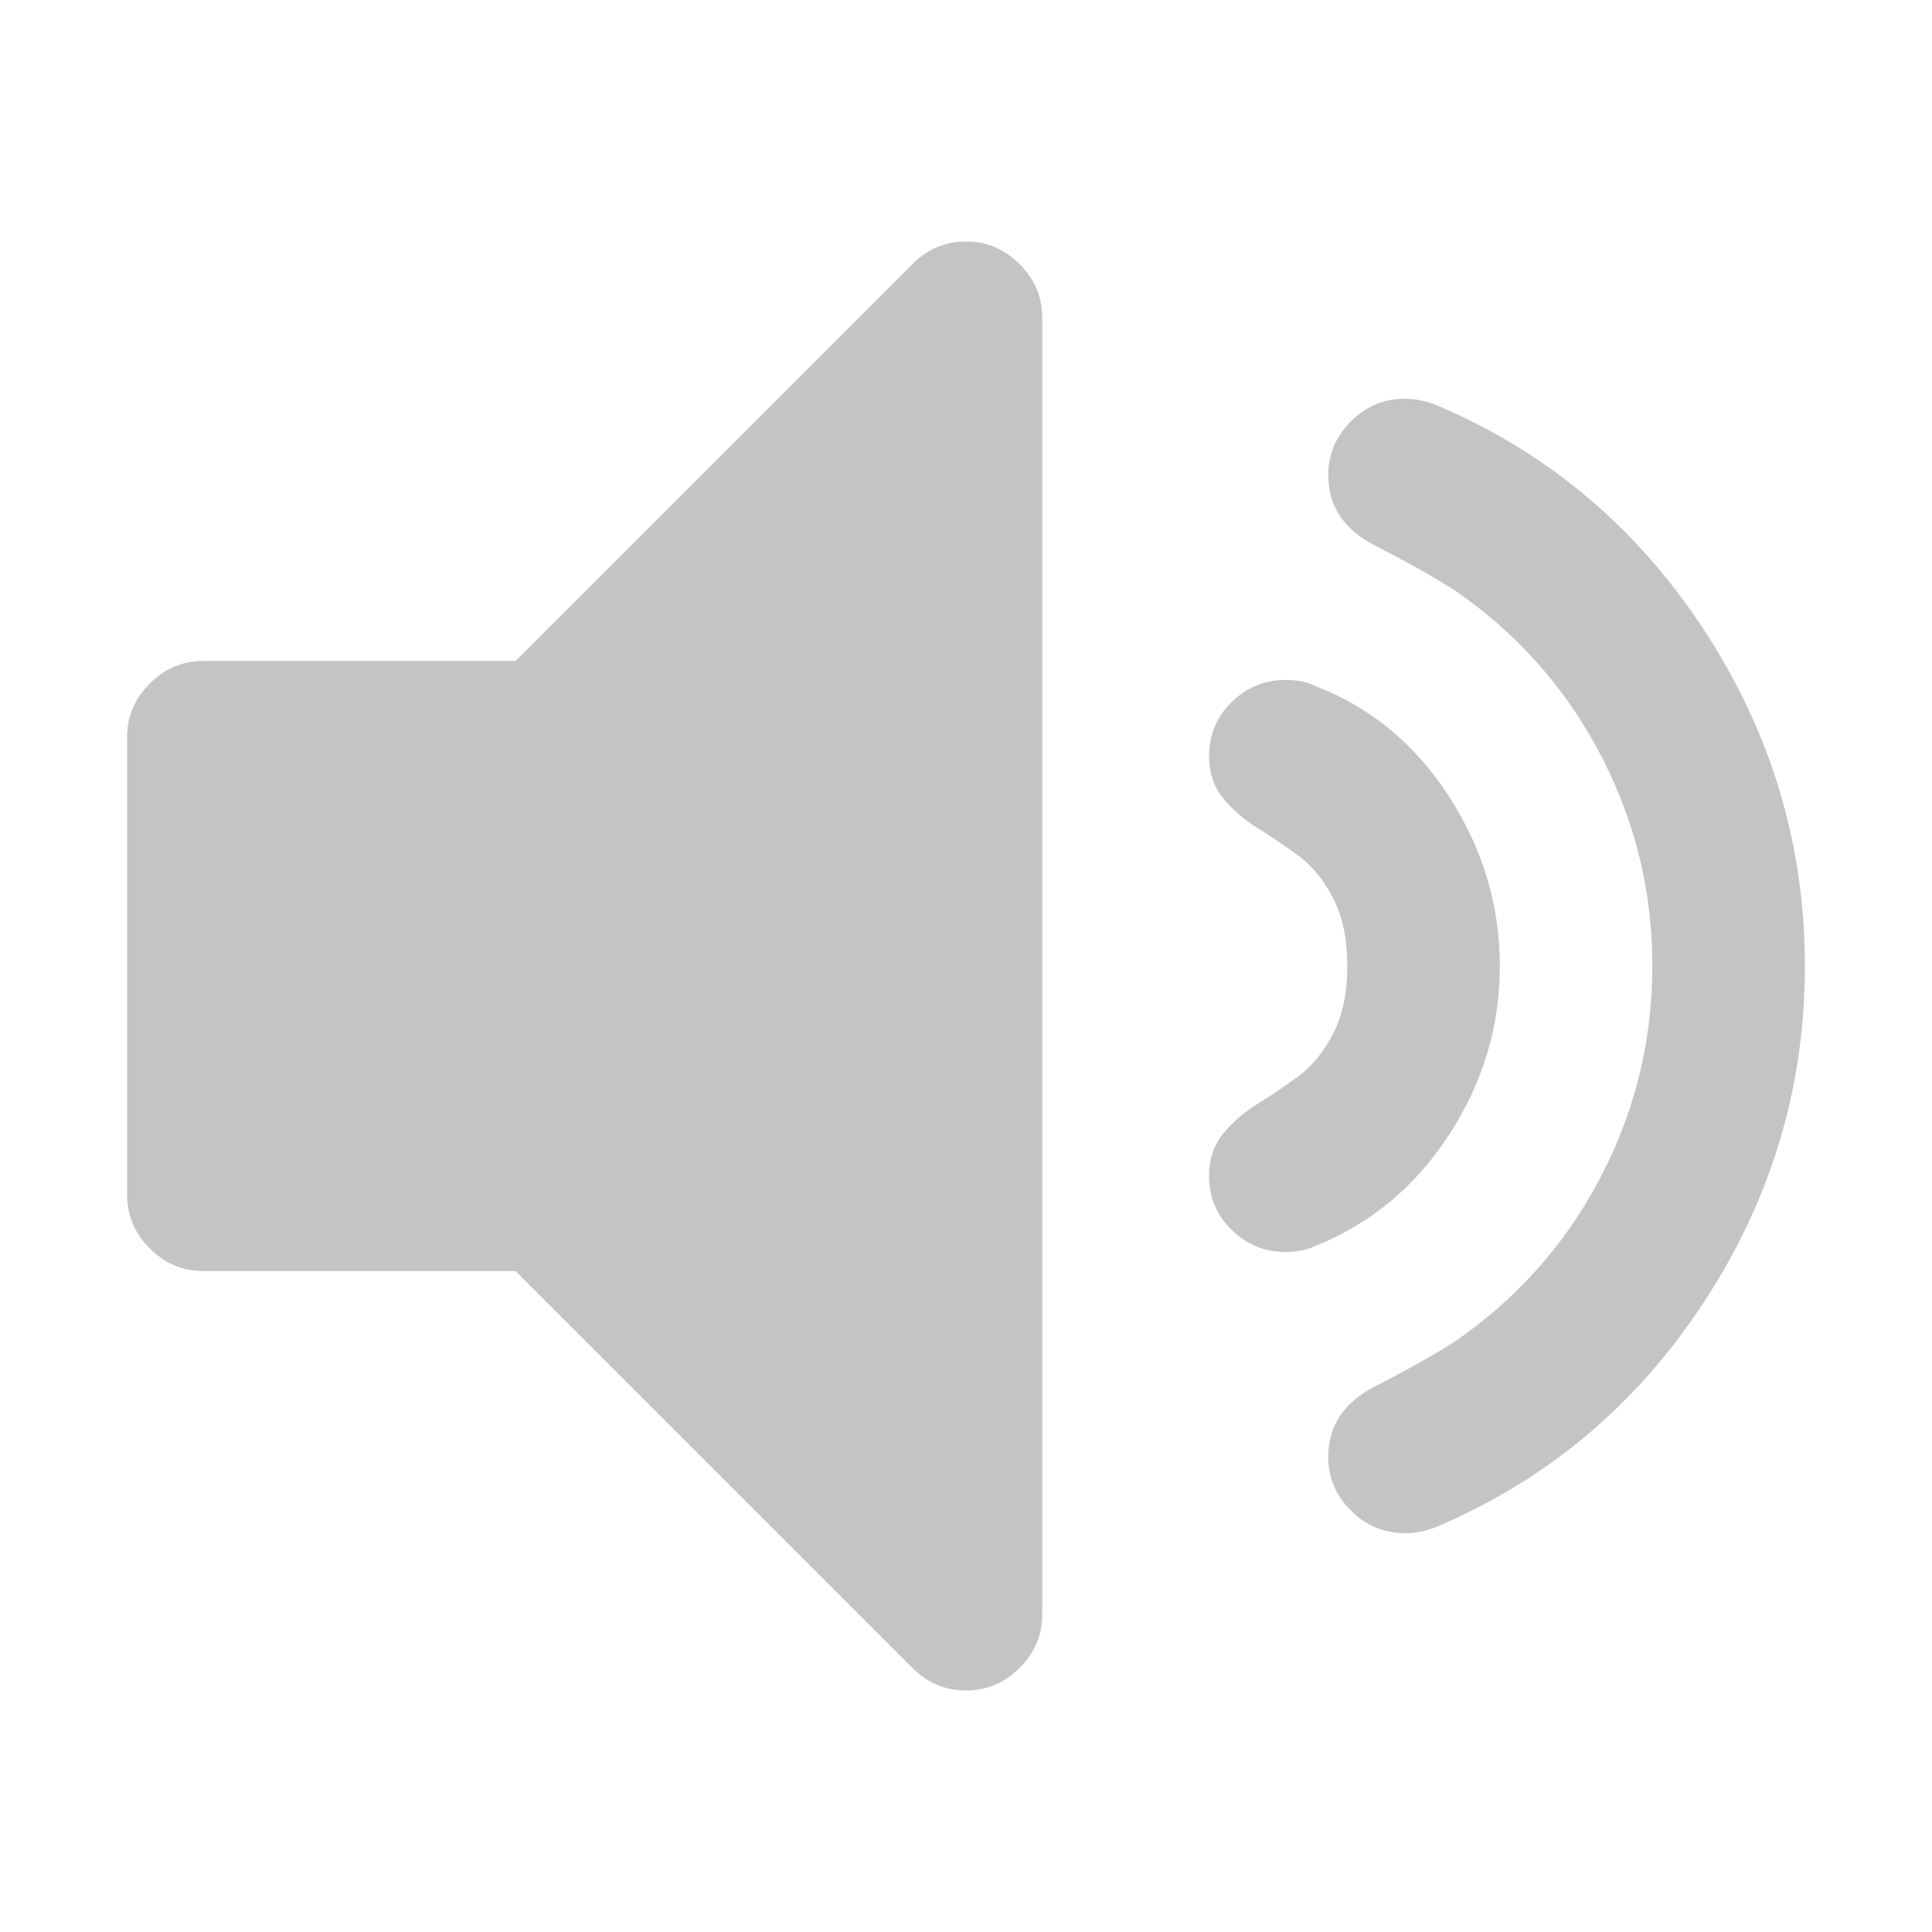
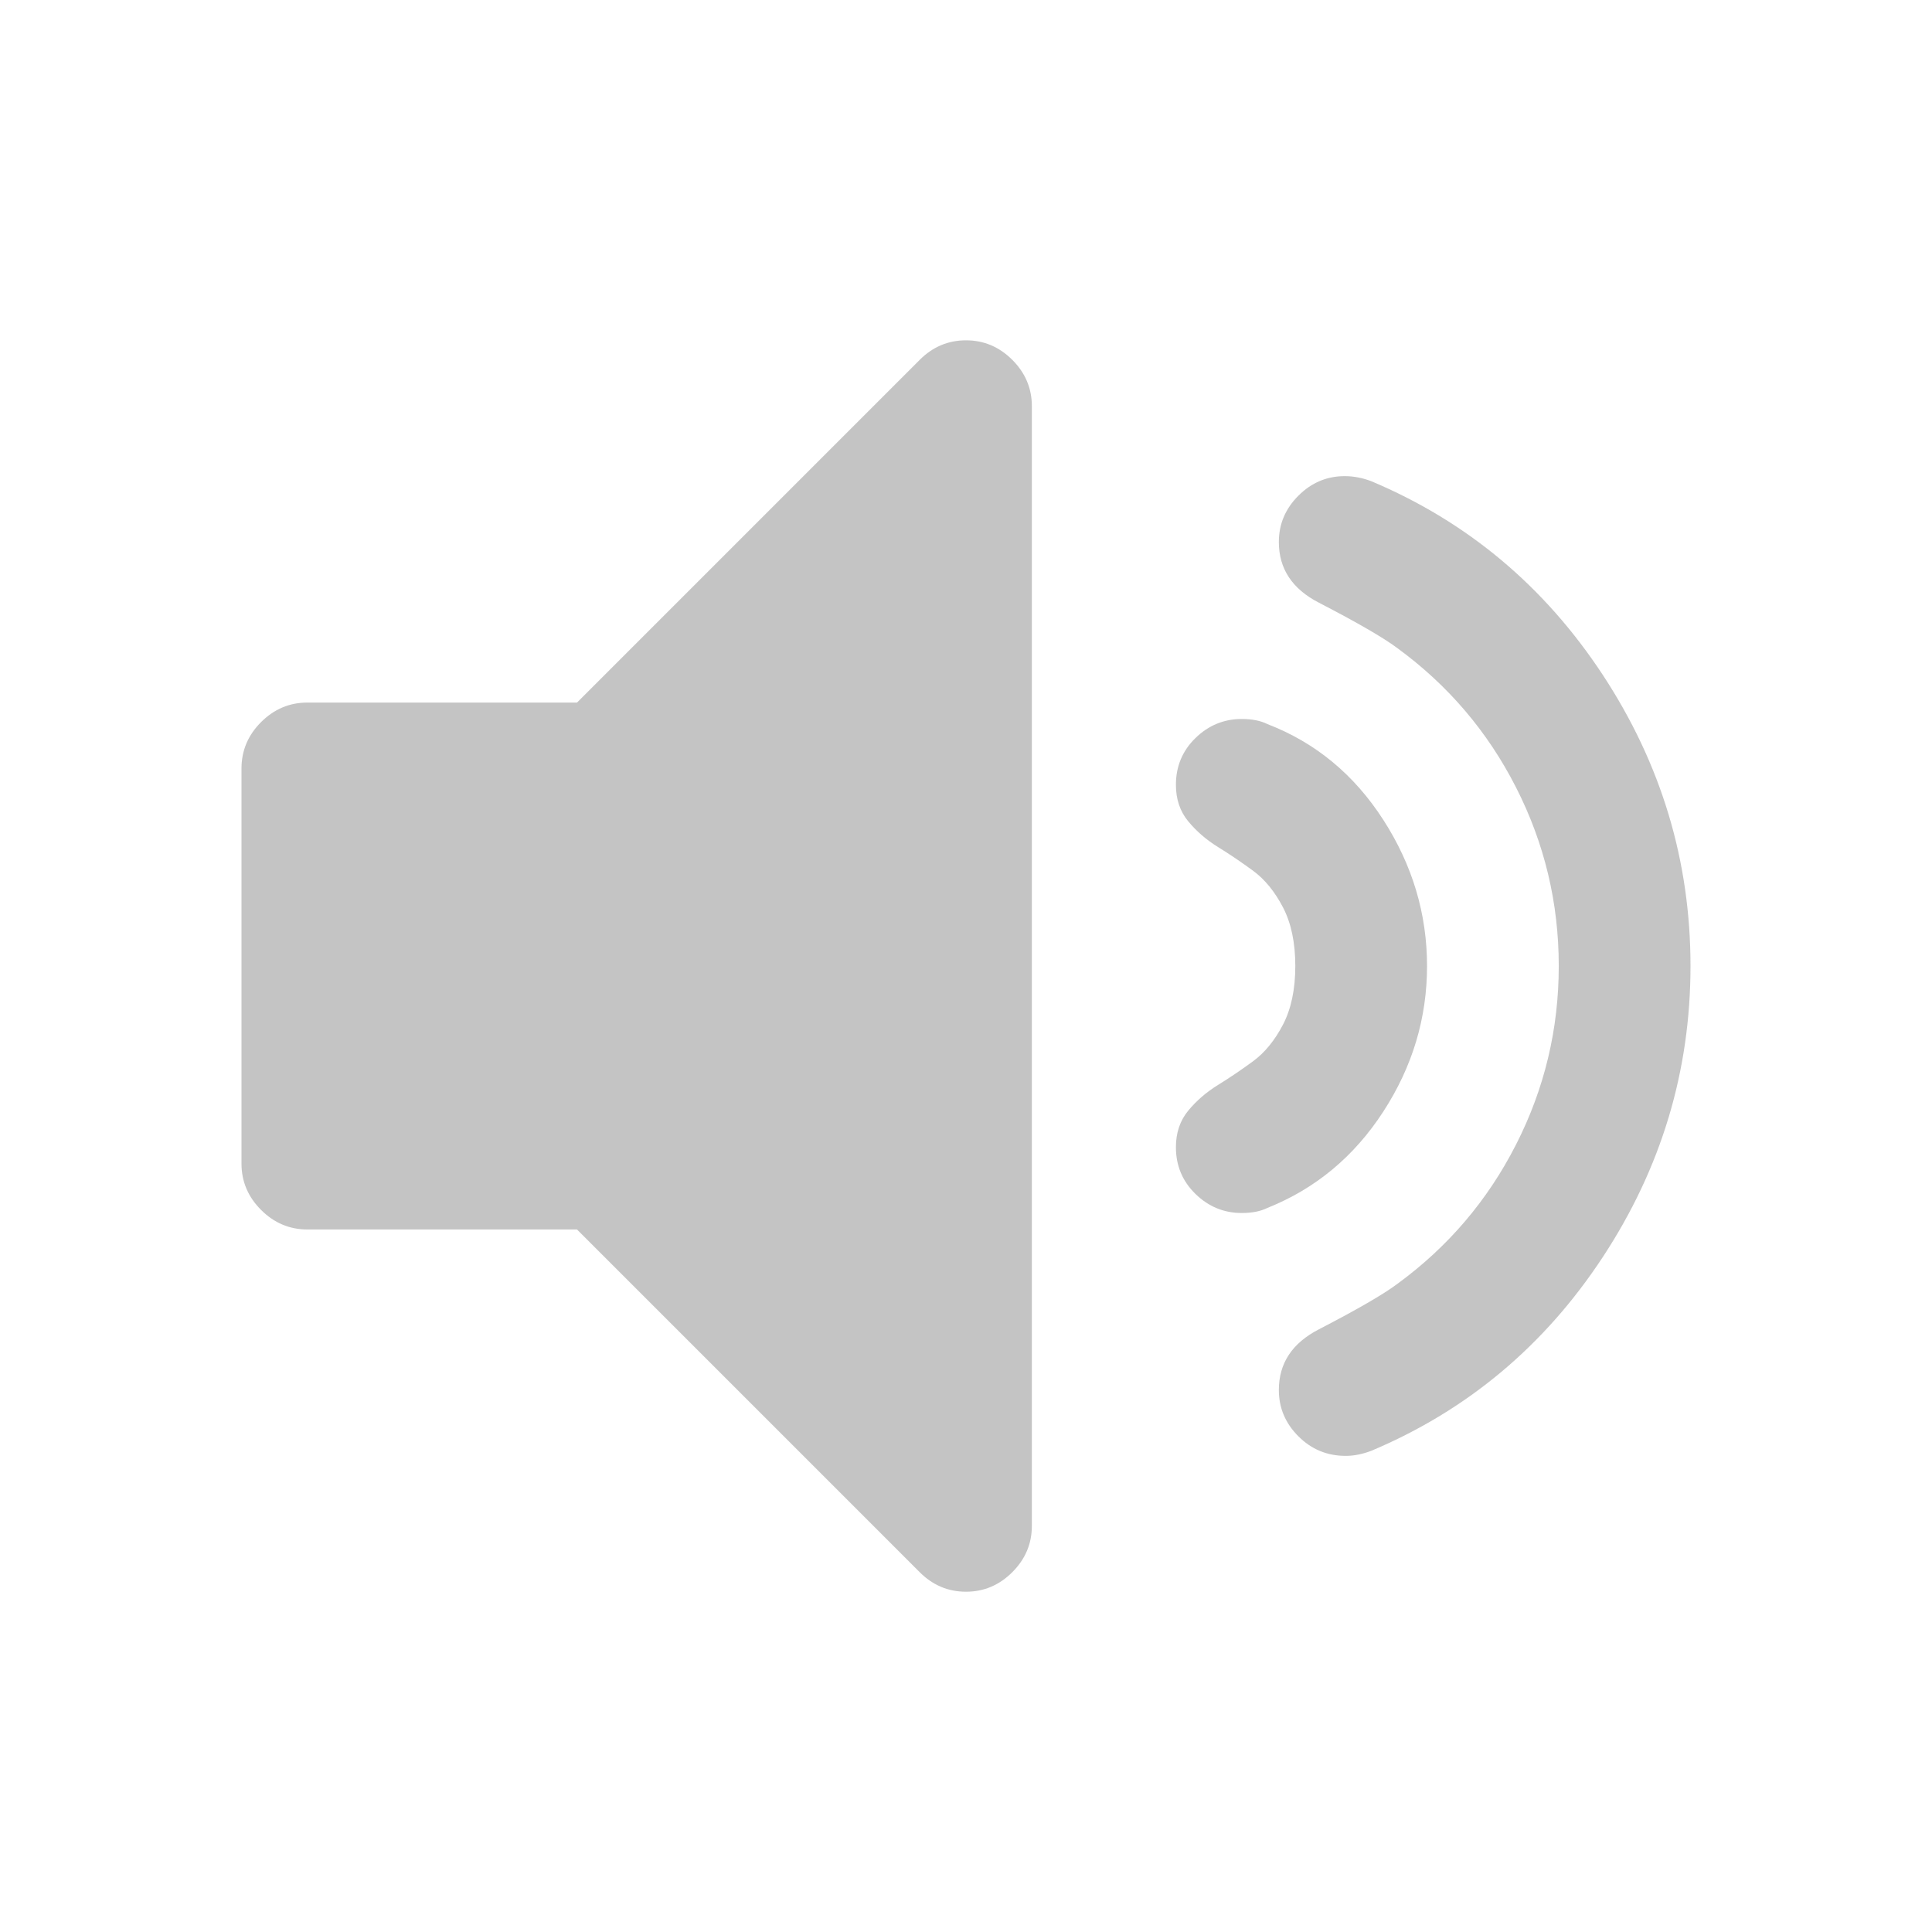
<svg xmlns="http://www.w3.org/2000/svg" xmlns:xlink="http://www.w3.org/1999/xlink" id="svg7384" style="enable-background:new" height="16" width="16" version="1.1">
  <defs id="defs7386">
    <filter id="filter7554" color-interpolation-filters="sRGB">
      <feBlend id="feBlend7556" in2="BackgroundImage" mode="darken" />
    </filter>
    <linearGradient gradientTransform="translate(-1,-2)" gradientUnits="userSpaceOnUse" xlink:href="#linearGradient3678" id="linearGradient2868" y2="19" x2="8.925" y1="6" x1="8.925" />
    <linearGradient id="linearGradient3678">
      <stop offset="0" style="stop-color:#ffffff;stop-opacity:1" id="stop3680" />
      <stop offset="1" style="stop-color:#e6e6e6;stop-opacity:1" id="stop3682" />
    </linearGradient>
    <linearGradient gradientTransform="translate(-2,-1)" gradientUnits="userSpaceOnUse" xlink:href="#linearGradient3678" id="linearGradient2393" y2="21" x2="9" y1="3" x1="9" />
    <linearGradient x1="14" y1="3" x2="14" y2="21" id="linearGradient2398" xlink:href="#linearGradient3587-6-5-3" gradientUnits="userSpaceOnUse" gradientTransform="translate(-1.000123,-5)" />
    <linearGradient id="linearGradient3587-6-5-3">
      <stop id="stop3589-9-2-0" style="stop-color:#000000;stop-opacity:1" offset="0" />
      <stop id="stop3591-7-4-7" style="stop-color:#363636;stop-opacity:1" offset="1" />
    </linearGradient>
    <linearGradient x1="66.097" y1="9.364" x2="66.097" y2="27.364" id="linearGradient2395" xlink:href="#linearGradient3587-6-5-3" gradientUnits="userSpaceOnUse" gradientTransform="translate(-52.0968,-11.36383)" />
    <linearGradient x1="4.955" y1="2.684" x2="4.955" y2="13.496" id="linearGradient7390" xlink:href="#linearGradient3587-6-5-3" gradientUnits="userSpaceOnUse" />
    <linearGradient x1="7.911" y1="4.576" x2="7.911" y2="11.649" id="linearGradient7392" xlink:href="#linearGradient3587-6-5-3" gradientUnits="userSpaceOnUse" />
    <linearGradient x1="10.187" y1="2.774" x2="10.187" y2="13.317" id="linearGradient7394" xlink:href="#linearGradient3587-6-5-3" gradientUnits="userSpaceOnUse" />
    <linearGradient x1="13.917" y1="0.882" x2="13.917" y2="15.183" id="linearGradient7396" xlink:href="#linearGradient3587-6-5-3" gradientUnits="userSpaceOnUse" />
    <linearGradient id="linearGradient5263">
      <stop id="stop5265" style="stop-color:#a0d5ff;stop-opacity:1" offset="0" />
      <stop id="stop5267" style="stop-color:#a0d5ff;stop-opacity:1" offset="1" />
    </linearGradient>
    <filter color-interpolation-filters="sRGB" id="filter7554-5">
      <feBlend mode="darken" in2="BackgroundImage" id="feBlend7556-7" />
    </filter>
  </defs>
-   <g style="fill:#bebebe;fill-opacity:1" transform="matrix(0.8469807,0,0,0.8469807,-468.2351,-515.9304)" id="layer1-7">
+   <g style="fill:#bebebe;fill-opacity:1" transform="matrix(0.731484,0,0,0.731484,-403.2943,-444.4856)" id="layer1-7">
    <g style="fill:#bebebe;fill-opacity:1" transform="matrix(0.1430054,0,0,0.1430054,554.0407,610.2916)" id="g5548">
      <path style="fill:#565656;fill-opacity:0.349" id="path5550" d="m 57.572,8.464 c -1.412,0 -2.634,0.517 -3.666,1.548 l -27.131,27.131 -21.346,0 c -1.413,0 -2.635,0.517 -3.667,1.548 -1.032,1.032 -1.548,2.255 -1.548,3.667 l 0,31.285 c 0,1.412 0.516,2.635 1.548,3.666 1.033,1.032 2.255,1.549 3.667,1.549 l 21.345,0 27.131,27.131 c 1.032,1.031 2.254,1.548 3.666,1.548 1.413,0 2.635,-0.517 3.667,-1.548 1.032,-1.031 1.548,-2.254 1.548,-3.666 l 0,-88.644 c 0,-1.412 -0.516,-2.635 -1.547,-3.667 C 60.206,8.981 58.985,8.464 57.572,8.464 l 0,0 z" />
      <path style="fill:#565656;fill-opacity:0.349" id="path5552" d="M 90.609,69.527 C 92.918,65.97 94.072,62.128 94.072,58 c 0,-4.128 -1.154,-7.988 -3.463,-11.573 -2.31,-3.585 -5.363,-6.11 -9.166,-7.577 -0.543,-0.271 -1.223,-0.407 -2.037,-0.407 -1.412,0 -2.635,0.503 -3.666,1.507 -1.031,1.005 -1.549,2.241 -1.549,3.707 0,1.141 0.326,2.105 0.979,2.893 0.652,0.788 1.439,1.467 2.363,2.037 0.922,0.57 1.846,1.195 2.77,1.874 0.924,0.679 1.711,1.643 2.363,2.892 0.65,1.25 0.977,2.798 0.977,4.645 0,1.847 -0.326,3.395 -0.977,4.645 -0.652,1.25 -1.439,2.213 -2.363,2.893 -0.924,0.679 -1.848,1.304 -2.77,1.874 -0.924,0.569 -1.711,1.249 -2.363,2.036 -0.652,0.789 -0.979,1.752 -0.979,2.893 0,1.467 0.518,2.702 1.549,3.707 1.031,1.005 2.254,1.508 3.666,1.508 0.814,0 1.494,-0.136 2.037,-0.406 3.803,-1.523 6.857,-4.063 9.166,-7.621 l 0,0 z" />
      <path style="fill:#565656;fill-opacity:0.349" id="path5554" d="m 108.004,81.016 c 4.617,-7.033 6.926,-14.705 6.926,-23.016 0,-8.311 -2.309,-15.982 -6.926,-23.019 -4.617,-7.033 -10.729,-12.152 -18.332,-15.357 -0.705,-0.271 -1.412,-0.407 -2.117,-0.407 -1.412,0 -2.635,0.516 -3.668,1.548 -1.031,1.032 -1.547,2.254 -1.547,3.666 0,2.119 1.059,3.721 3.178,4.808 3.041,1.575 5.105,2.77 6.191,3.584 4.02,2.934 7.156,6.613 9.41,11.04 2.254,4.427 3.381,9.139 3.381,14.136 0,4.997 -1.127,9.709 -3.381,14.136 -2.254,4.428 -5.391,8.106 -9.41,11.039 -1.086,0.815 -3.15,2.01 -6.191,3.585 -2.119,1.087 -3.178,2.689 -3.178,4.808 0,1.412 0.516,2.635 1.547,3.666 1.033,1.033 2.281,1.549 3.748,1.549 0.652,0 1.332,-0.137 2.037,-0.407 7.603,-3.206 13.715,-8.325 18.332,-15.359 l 0,0 z" />
    </g>
  </g>
</svg>
